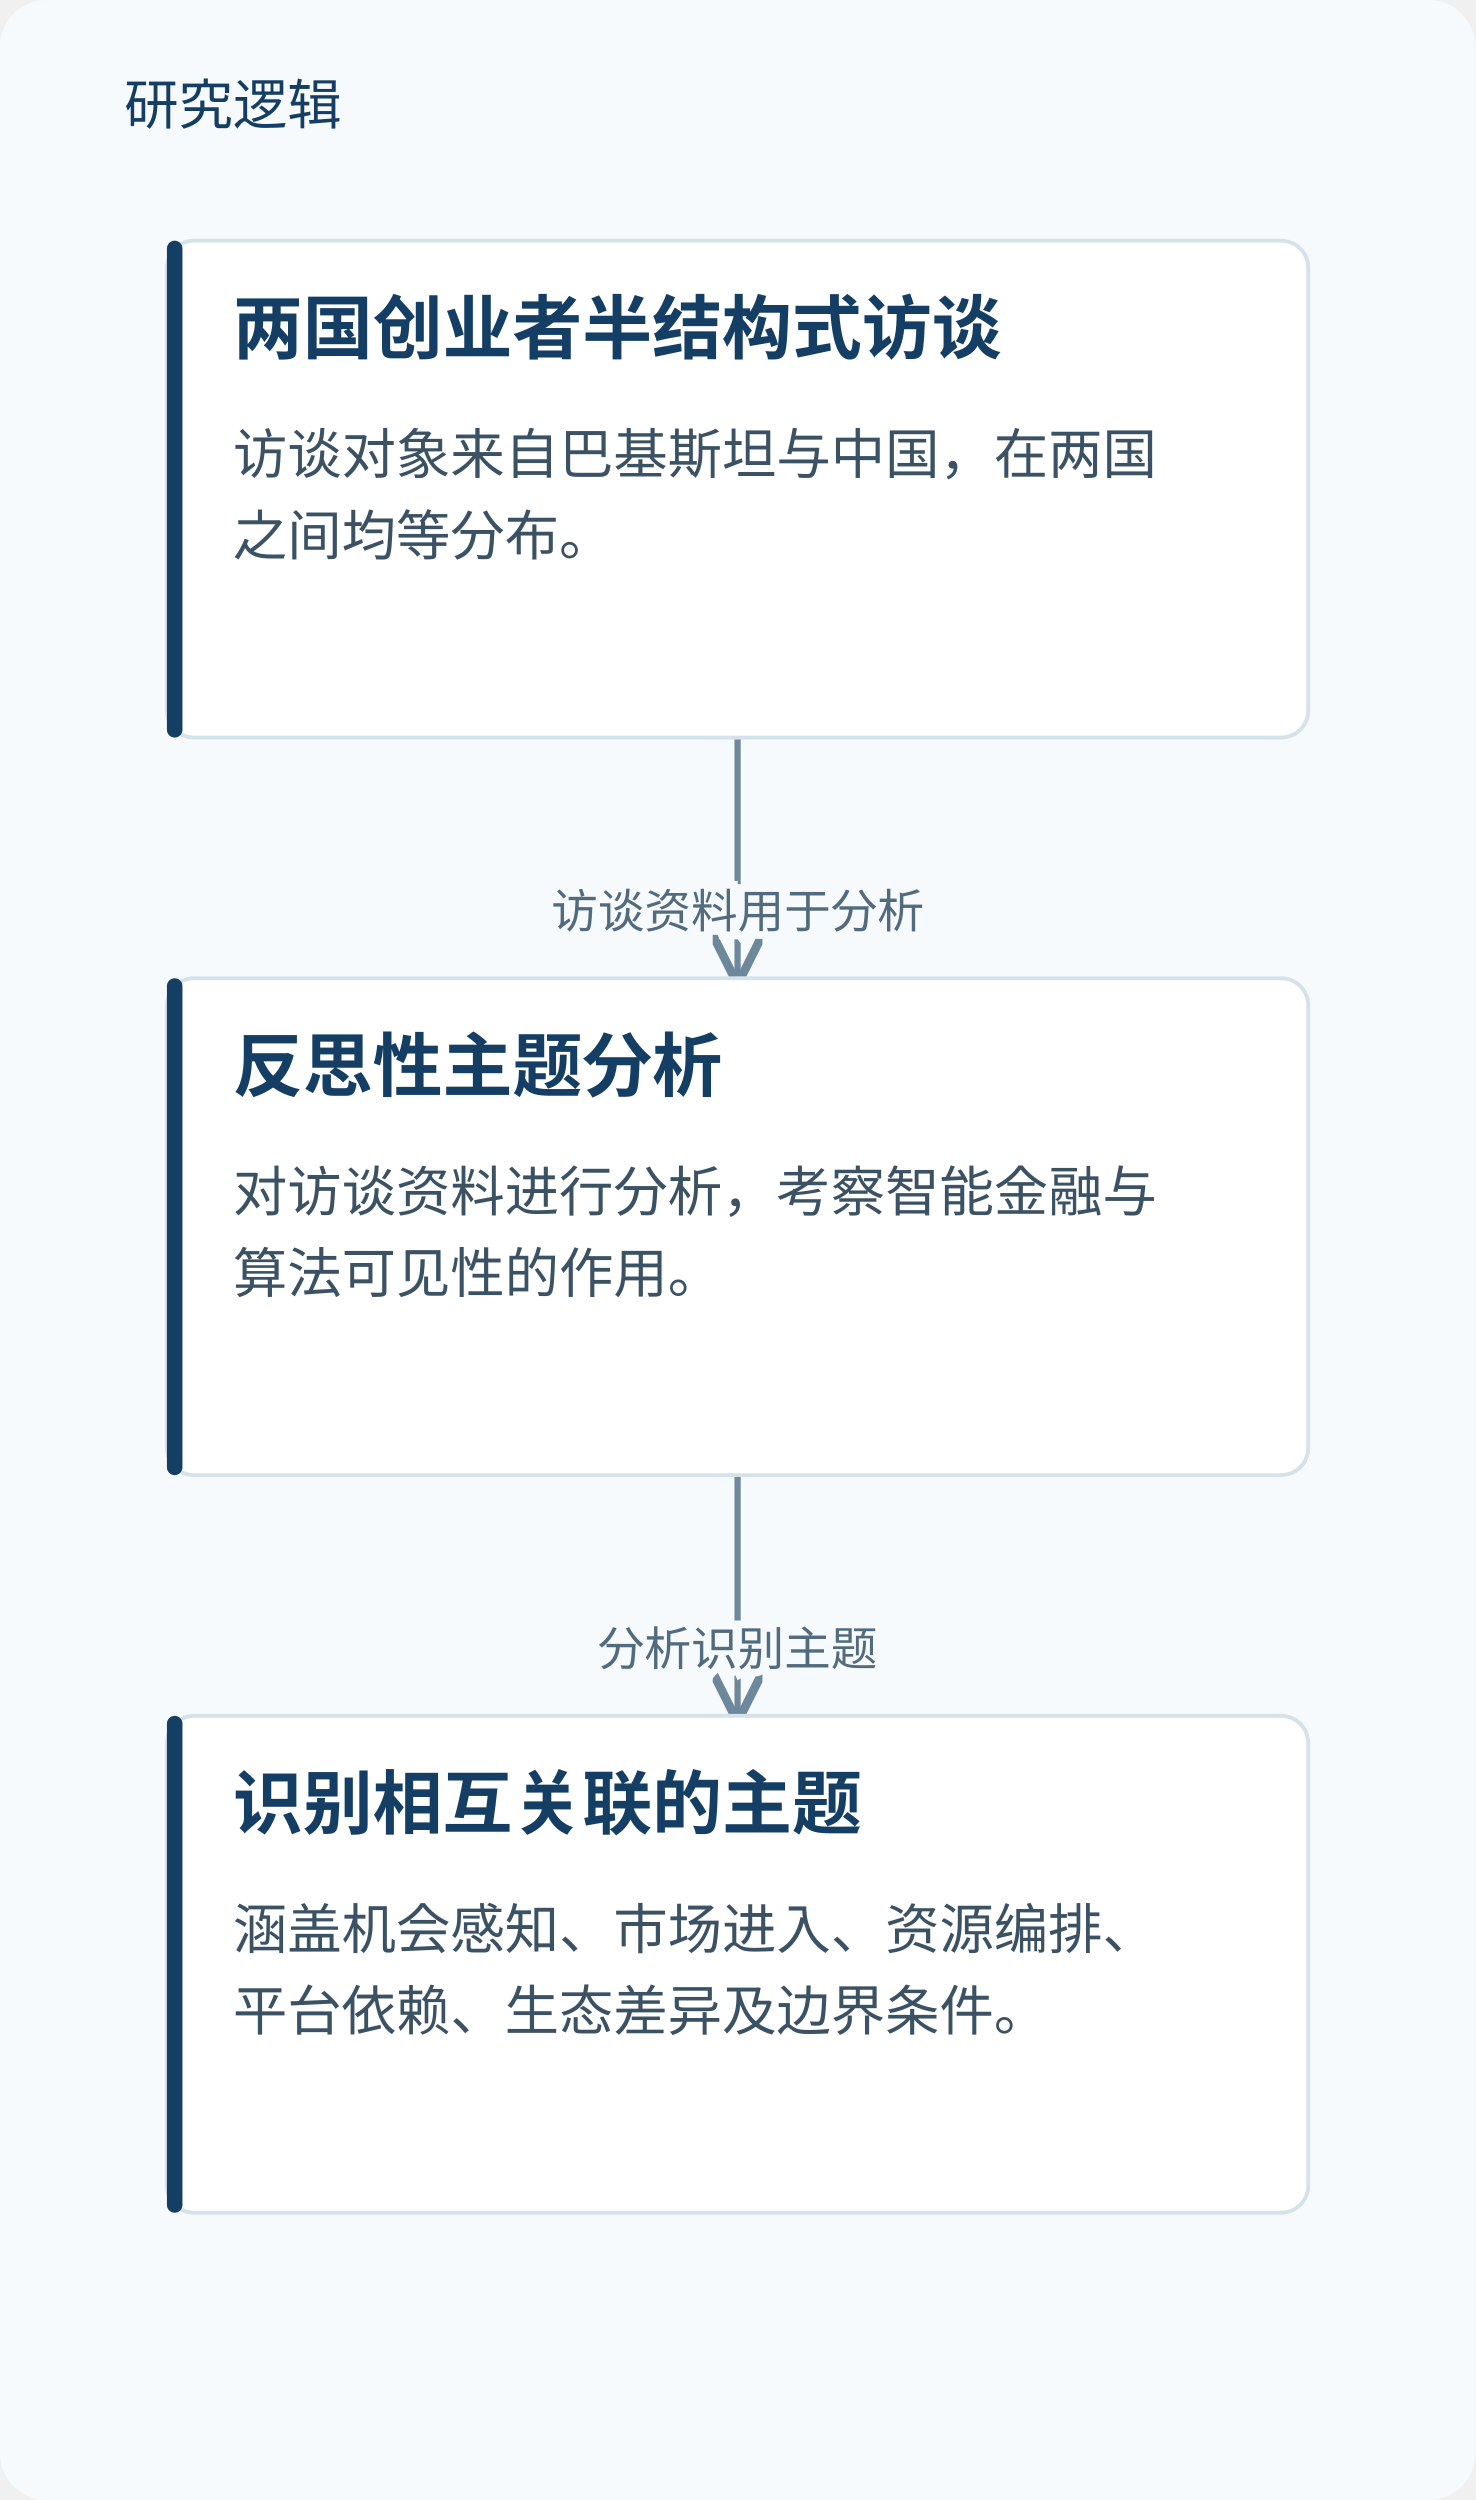
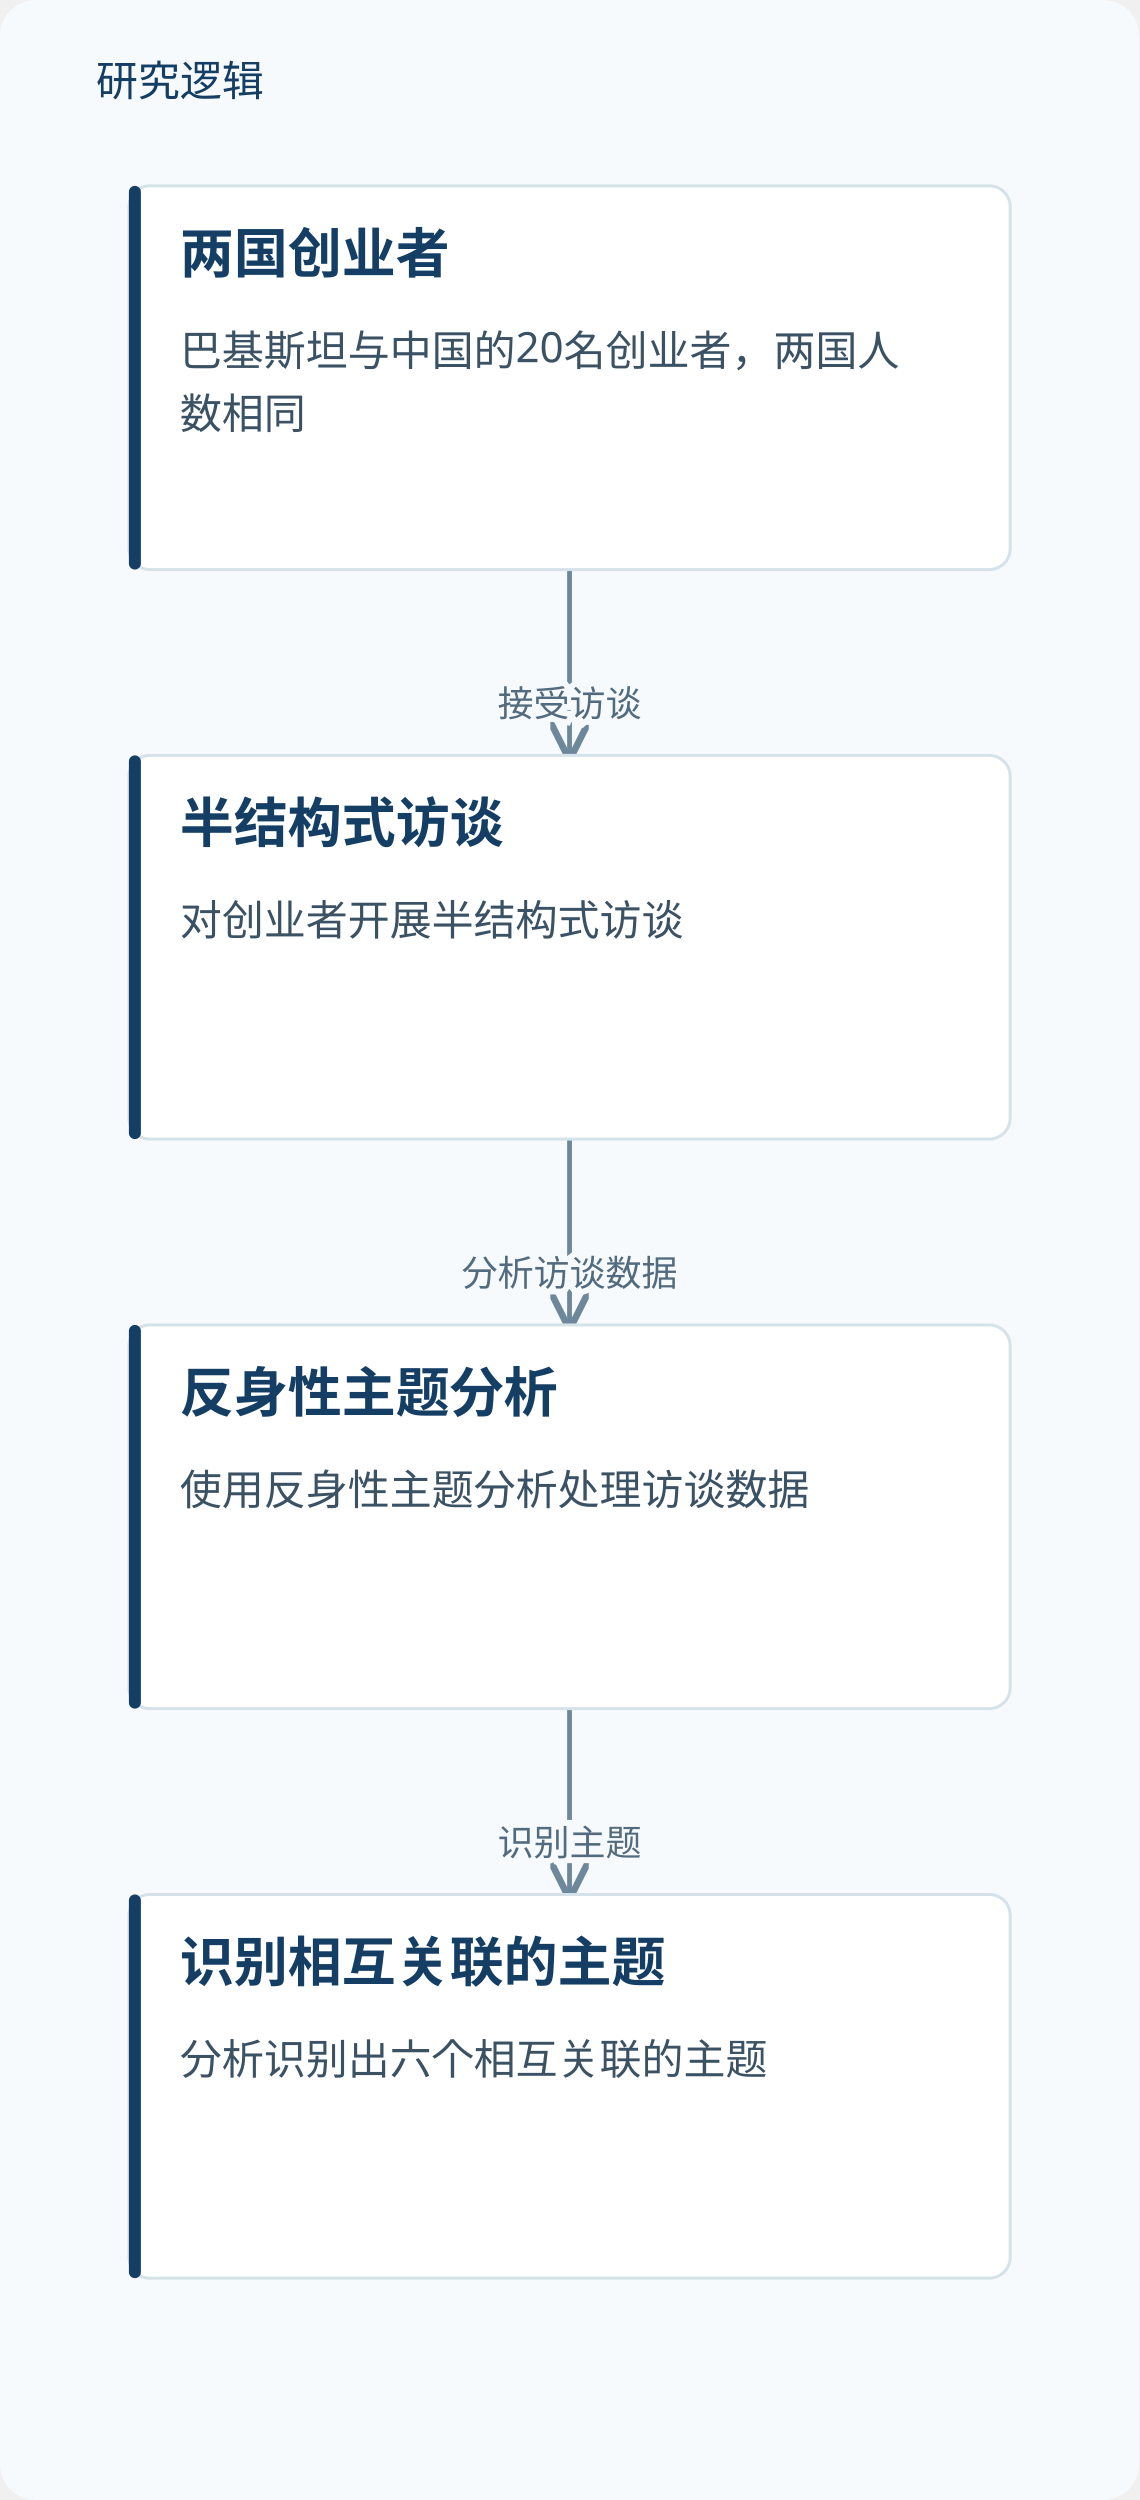
- <svg xmlns="http://www.w3.org/2000/svg" viewBox="0 0 380 644" role="img" aria-labelledby="title desc">
+ <svg xmlns="http://www.w3.org/2000/svg" viewBox="0 0 380 834" role="img" aria-labelledby="title desc">
  <defs>
    <marker id="arrow" markerWidth="8" markerHeight="8" refX="7" refY="4" orient="auto">
      <path d="M0,0 L8,4 L0,8" fill="none" stroke="#6d879b" stroke-width="1.4" />
    </marker>
  </defs>
-   <rect width="380" height="644" fill="#f7fafc" rx="12" />
+   <rect width="380" height="834" fill="#f7fafc" rx="12" />
  <text x="32" y="32" fill="#153e64" font-family="Microsoft YaHei, sans-serif" font-size="14">研究逻辑</text>
  <path d="M190.0,190 V221.0 H190.0 V252" fill="none" stroke="#6d879b" stroke-width="1.6" marker-end="url(#arrow)" />
-   <text x="190.0" y="239.0" text-anchor="middle" font-family="Microsoft YaHei,sans-serif" font-size="12" fill="#526b7e" stroke="#f7fafc" stroke-width="4" paint-order="stroke">访谈资料用于分析</text>
+   <text x="190.0" y="239.0" text-anchor="middle" font-family="Microsoft YaHei,sans-serif" font-size="12" fill="#526b7e" stroke="#f7fafc" stroke-width="4" paint-order="stroke">接受访谈</text>
  <path d="M190.0,380 V411.0 H190.0 V442" fill="none" stroke="#6d879b" stroke-width="1.6" marker-end="url(#arrow)" />
-   <text x="190.0" y="429.0" text-anchor="middle" font-family="Microsoft YaHei,sans-serif" font-size="12" fill="#526b7e" stroke="#f7fafc" stroke-width="4" paint-order="stroke">分析识别主题</text>
+   <text x="190.0" y="429.0" text-anchor="middle" font-family="Microsoft YaHei,sans-serif" font-size="12" fill="#526b7e" stroke="#f7fafc" stroke-width="4" paint-order="stroke">分析访谈数据</text>
+   <path d="M190.0,570 V601.0 H190.0 V632" fill="none" stroke="#6d879b" stroke-width="1.6" marker-end="url(#arrow)" />
+   <text x="190.0" y="619.0" text-anchor="middle" font-family="Microsoft YaHei,sans-serif" font-size="12" fill="#526b7e" stroke="#f7fafc" stroke-width="4" paint-order="stroke">识别主题</text>
  <rect x="43.0" y="62" width="294" height="128" rx="7" fill="#fff" stroke="#d5e2e9" />
  <rect x="43.0" y="62" width="4" height="128" rx="2" fill="#153e64" />
-   <text x="60.0" y="91" font-family="Microsoft YaHei,sans-serif" font-size="18" font-weight="700" fill="#153e64">两国创业者半结构式访谈</text>
-   <text x="60.0" y="122" font-family="Microsoft YaHei,sans-serif" font-size="14" fill="#3b5264">访谈对象来自巴基斯坦与中国，在两国</text>
-   <text x="60.0" y="143" font-family="Microsoft YaHei,sans-serif" font-size="14" fill="#3b5264">之间均等分布。</text>
+   <text x="60.0" y="91" font-family="Microsoft YaHei,sans-serif" font-size="18" font-weight="700" fill="#153e64">两国创业者</text>
+   <text x="60.0" y="122" font-family="Microsoft YaHei,sans-serif" font-size="14" fill="#3b5264">巴基斯坦与中国的20名创业者，两国人</text>
+   <text x="60.0" y="143" font-family="Microsoft YaHei,sans-serif" font-size="14" fill="#3b5264">数相同</text>
  <rect x="43.0" y="252" width="294" height="128" rx="7" fill="#fff" stroke="#d5e2e9" />
  <rect x="43.0" y="252" width="4" height="128" rx="2" fill="#153e64" />
-   <text x="60.0" y="281" font-family="Microsoft YaHei,sans-serif" font-size="18" font-weight="700" fill="#153e64">反思性主题分析</text>
-   <text x="60.0" y="312" font-family="Microsoft YaHei,sans-serif" font-size="14" fill="#3b5264">对访谈资料进行分析，考察智能金融与</text>
-   <text x="60.0" y="333" font-family="Microsoft YaHei,sans-serif" font-size="14" fill="#3b5264">算法可见性的作用。</text>
+   <text x="60.0" y="281" font-family="Microsoft YaHei,sans-serif" font-size="18" font-weight="700" fill="#153e64">半结构式访谈</text>
+   <text x="60.0" y="312" font-family="Microsoft YaHei,sans-serif" font-size="14" fill="#3b5264">对创业者开展半结构式访谈</text>
  <rect x="43.0" y="442" width="294" height="128" rx="7" fill="#fff" stroke="#d5e2e9" />
  <rect x="43.0" y="442" width="4" height="128" rx="2" fill="#153e64" />
-   <text x="60.0" y="471" font-family="Microsoft YaHei,sans-serif" font-size="18" font-weight="700" fill="#153e64">识别相互关联的主题</text>
-   <text x="60.0" y="502" font-family="Microsoft YaHei,sans-serif" font-size="14" fill="#3b5264">涵盖机会感知、市场进入、资源编排、</text>
-   <text x="60.0" y="523" font-family="Microsoft YaHei,sans-serif" font-size="14" fill="#3b5264">平台依赖、生态差异及边界条件。</text>
+   <text x="60.0" y="471" font-family="Microsoft YaHei,sans-serif" font-size="18" font-weight="700" fill="#153e64">反身性主题分析</text>
+   <text x="60.0" y="502" font-family="Microsoft YaHei,sans-serif" font-size="14" fill="#3b5264">使用反身性主题分析处理访谈数据</text>
+   <rect x="43.0" y="632" width="294" height="128" rx="7" fill="#fff" stroke="#d5e2e9" />
+   <rect x="43.0" y="632" width="4" height="128" rx="2" fill="#153e64" />
+   <text x="60.0" y="661" font-family="Microsoft YaHei,sans-serif" font-size="18" font-weight="700" fill="#153e64">识别相互关联的主题</text>
+   <text x="60.0" y="692" font-family="Microsoft YaHei,sans-serif" font-size="14" fill="#3b5264">分析识别出六个相互关联的主题</text>
</svg>
